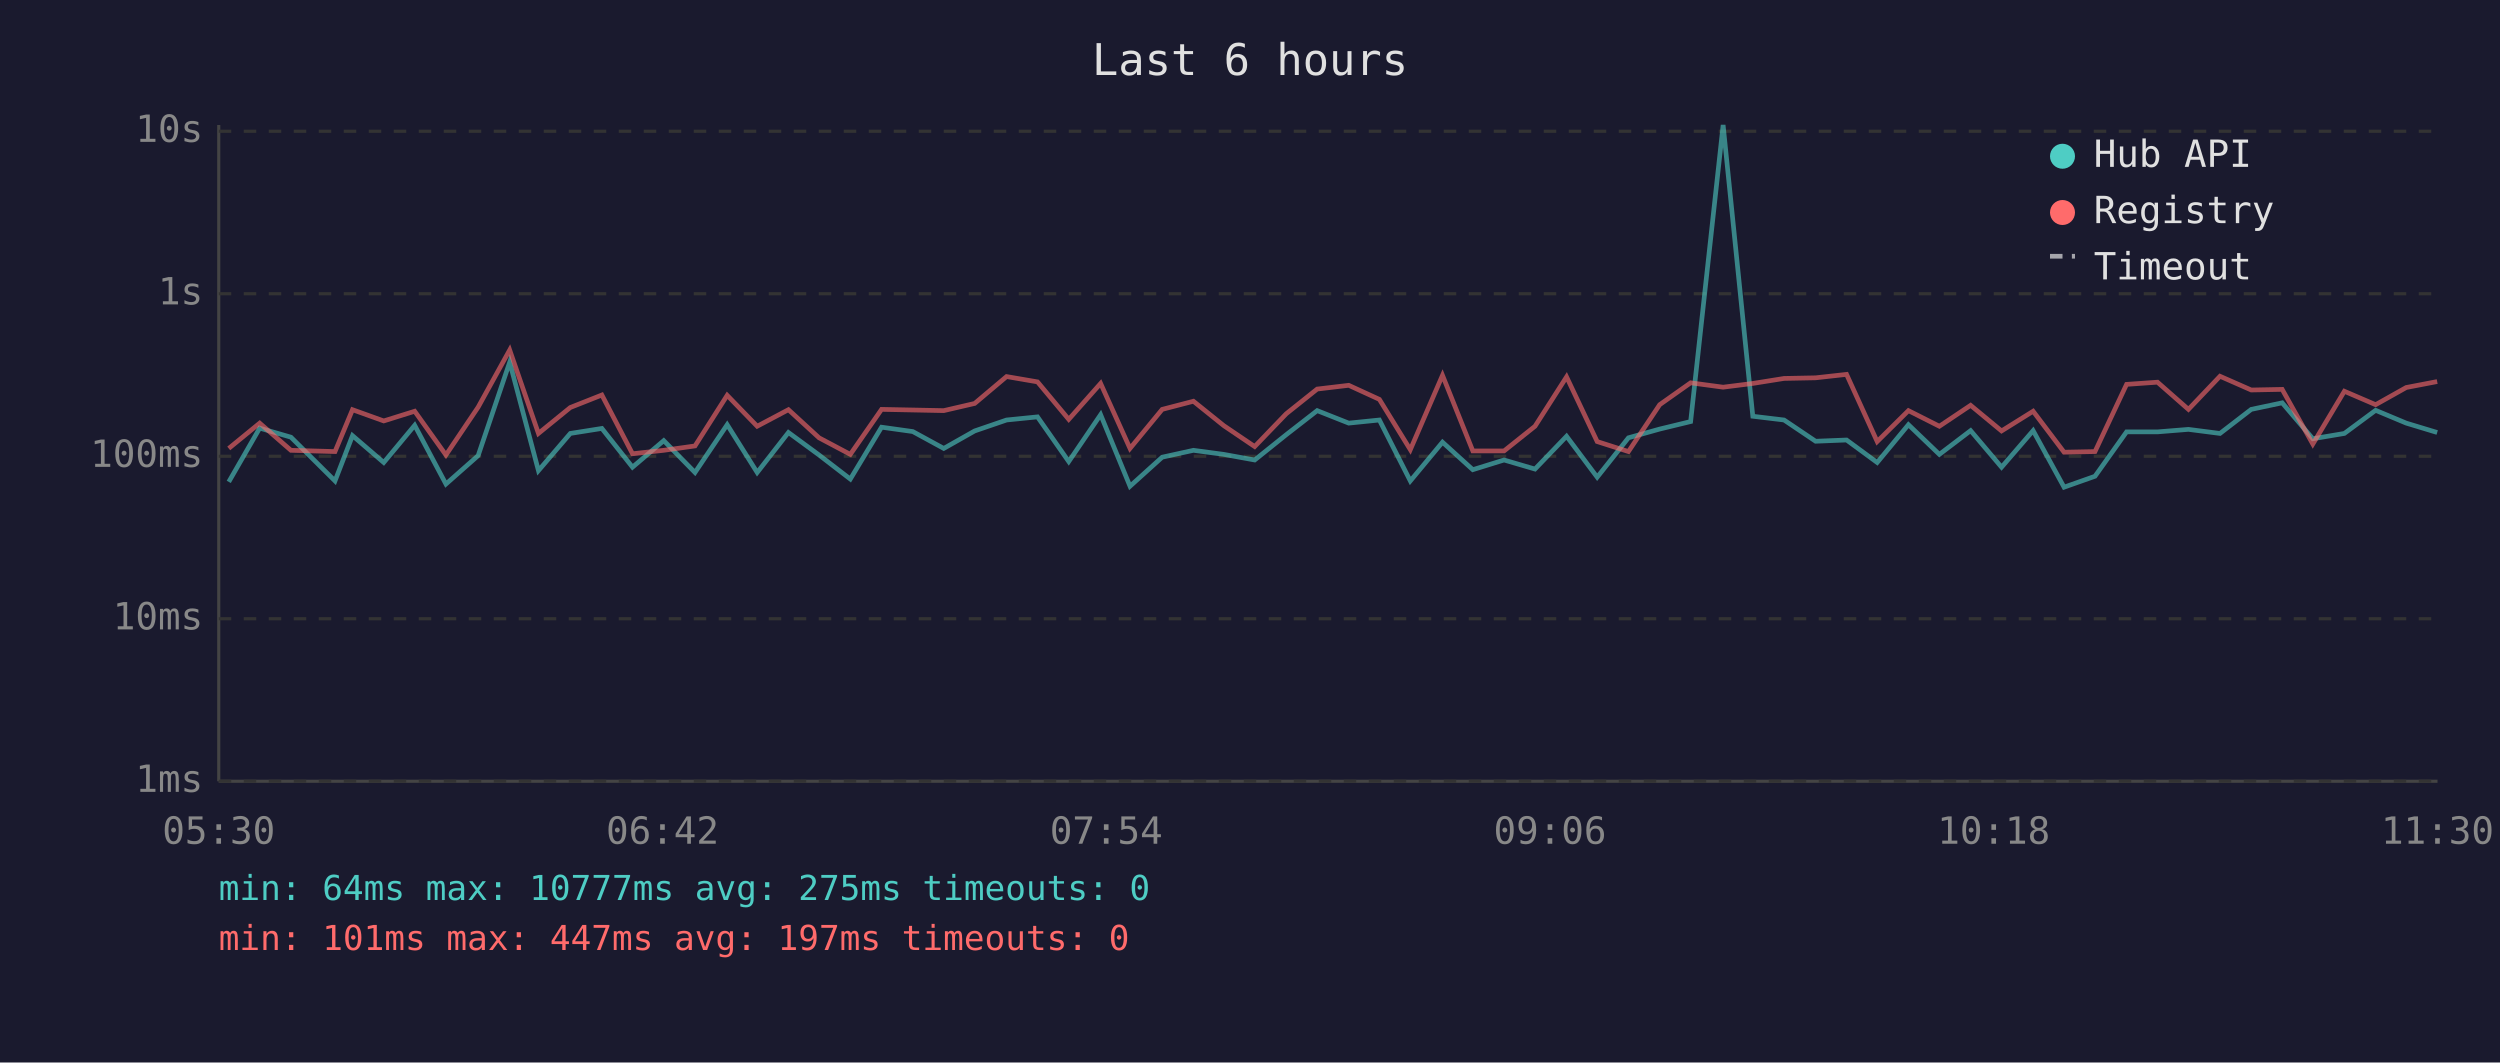
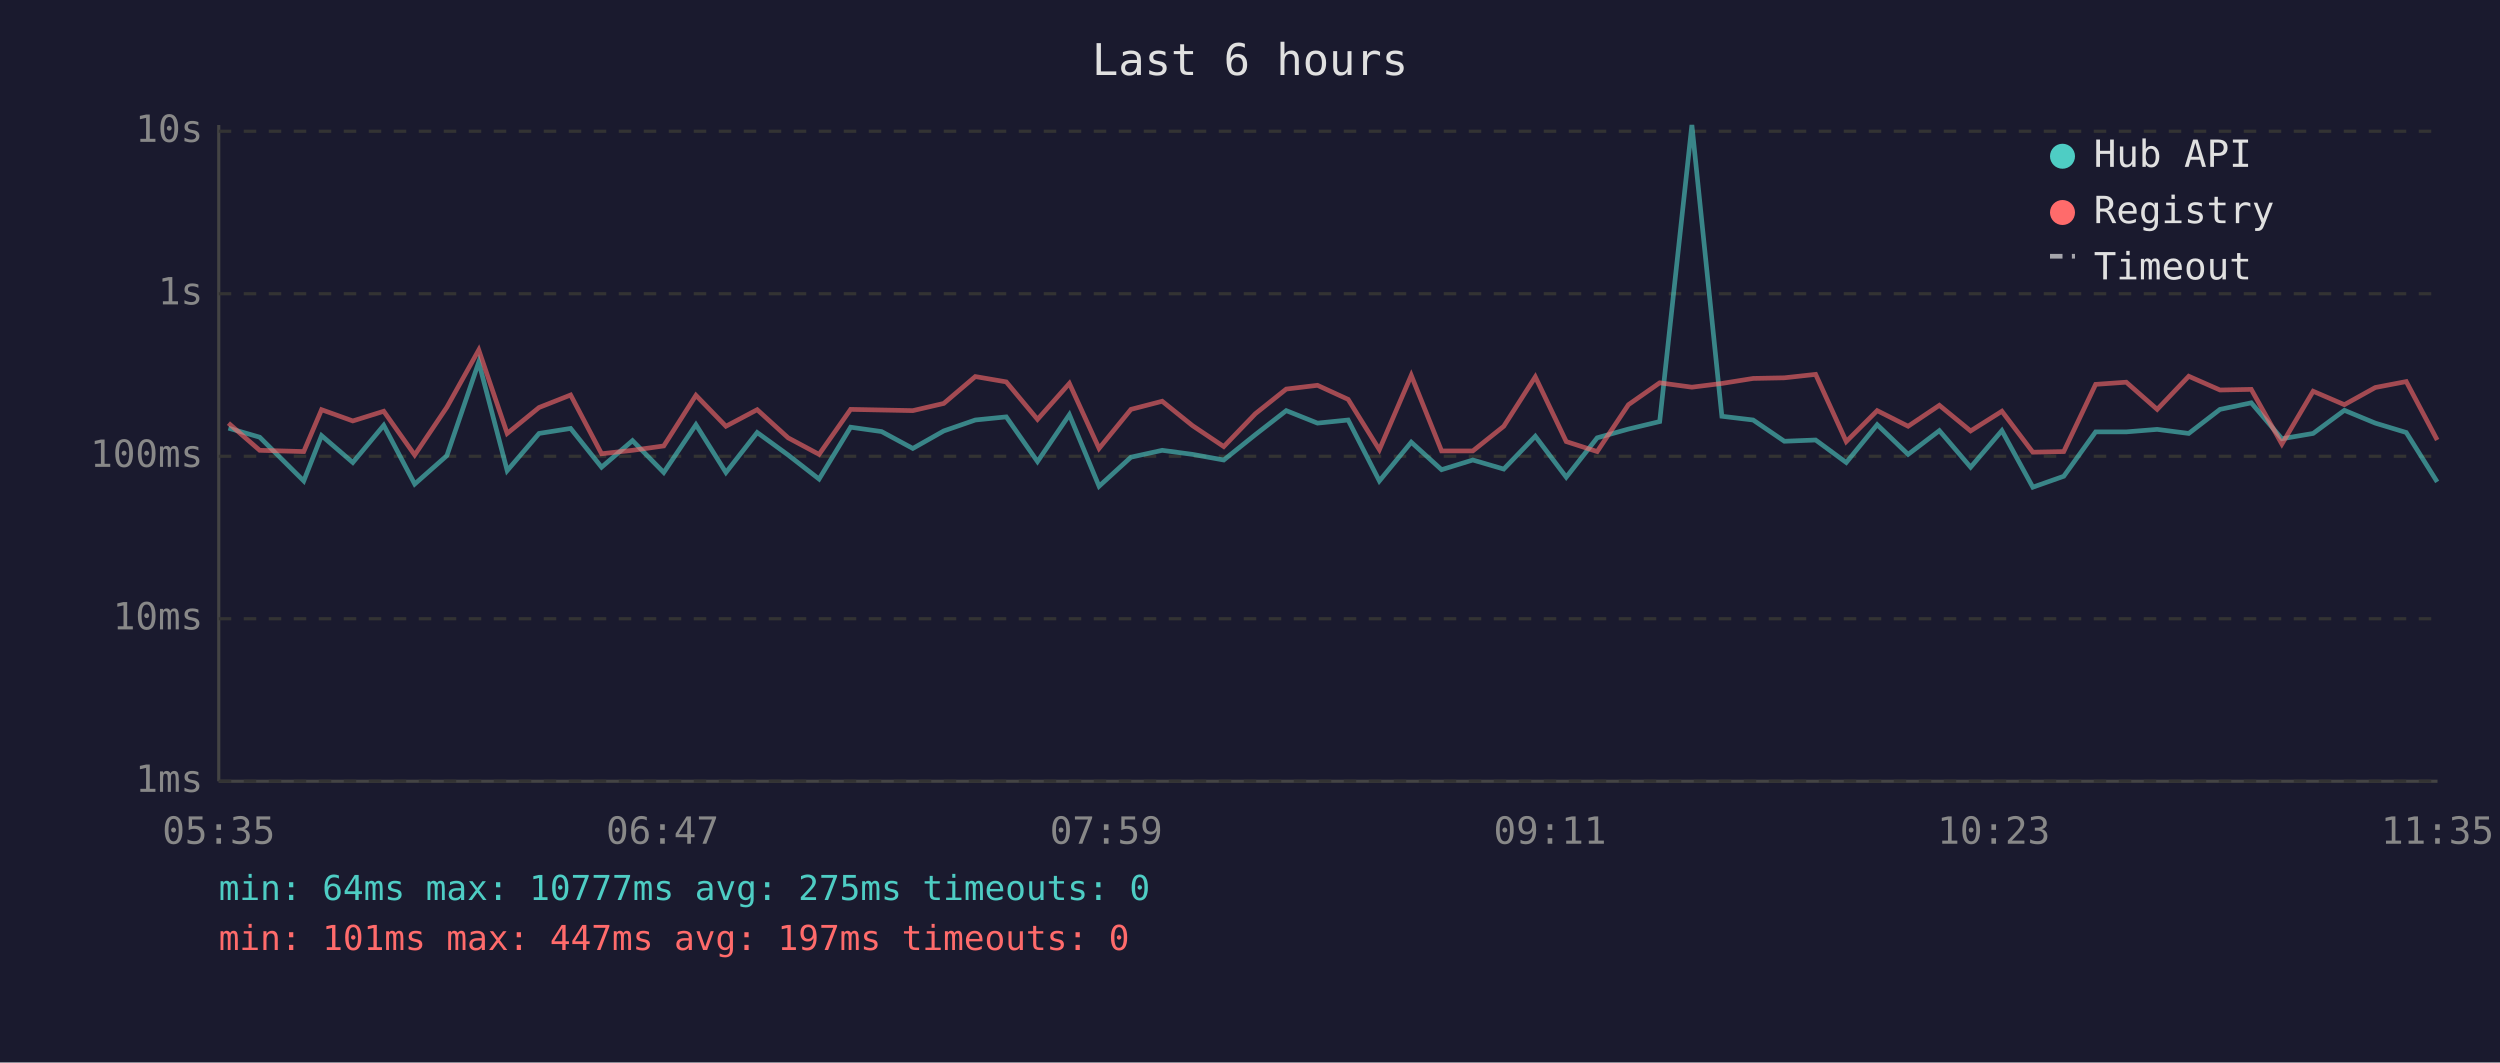
<svg xmlns="http://www.w3.org/2000/svg" viewBox="0 0 800 340" font-family="monospace" font-size="12">
  <rect width="800" height="340" fill="#1a1a2e" />
  <text x="400" y="24" fill="#e0e0e0" font-size="14" text-anchor="middle">Last 6 hours</text>
  <line x1="70" y1="40" x2="70" y2="250" stroke="#444" stroke-width="1" />
  <line x1="70" y1="250" x2="780" y2="250" stroke="#444" stroke-width="1" />
  <line x1="70" y1="250" x2="780" y2="250" stroke="#333" stroke-width="1" stroke-dasharray="4" />
  <text x="65" y="250" fill="#888" text-anchor="end" dominant-baseline="middle">1ms</text>
  <line x1="70" y1="198" x2="780" y2="198" stroke="#333" stroke-width="1" stroke-dasharray="4" />
  <text x="65" y="198" fill="#888" text-anchor="end" dominant-baseline="middle">10ms</text>
  <line x1="70" y1="146" x2="780" y2="146" stroke="#333" stroke-width="1" stroke-dasharray="4" />
  <text x="65" y="146" fill="#888" text-anchor="end" dominant-baseline="middle">100ms</text>
  <line x1="70" y1="94" x2="780" y2="94" stroke="#333" stroke-width="1" stroke-dasharray="4" />
  <text x="65" y="94" fill="#888" text-anchor="end" dominant-baseline="middle">1s</text>
  <line x1="70" y1="42" x2="780" y2="42" stroke="#333" stroke-width="1" stroke-dasharray="4" />
  <text x="65" y="42" fill="#888" text-anchor="end" dominant-baseline="middle">10s</text>
-   <text x="70" y="270" fill="#888" text-anchor="middle">05:30</text>
-   <text x="212" y="270" fill="#888" text-anchor="middle">06:42</text>
-   <text x="354" y="270" fill="#888" text-anchor="middle">07:54</text>
-   <text x="496" y="270" fill="#888" text-anchor="middle">09:06</text>
-   <text x="638" y="270" fill="#888" text-anchor="middle">10:18</text>
-   <text x="780" y="270" fill="#888" text-anchor="middle">11:30</text>
-   <polyline points="73.2,154.2 83.1,137.0 93.1,139.9 107.2,153.9 112.8,139.4 122.8,148.0 132.7,136.1 142.7,154.9 153.0,145.8 163.1,115.9 172.3,150.6 182.5,138.7 192.6,137.1 202.4,149.5 212.4,141.0 222.4,151.2 232.7,135.9 242.3,151.2 252.3,138.4 262.1,145.6 272.1,153.3 282.1,136.7 292.1,138.1 302.0,143.5 311.9,137.9 322.1,134.4 332.0,133.4 342.0,147.7 352.2,132.7 361.6,155.6 371.9,146.3 381.9,144.1 391.6,145.4 401.5,147.2 411.6,139.1 421.5,131.4 431.6,135.4 441.4,134.4 451.3,153.9 461.6,141.5 471.3,150.3 481.3,147.2 491.2,150.1 501.3,139.6 511.1,152.7 521.1,140.1 531.1,137.3 541.0,134.9 551.4,40.0 560.9,133.2 570.9,134.4 581.0,141.2 590.9,140.8 600.7,148.0 610.7,135.9 620.6,145.4 630.6,137.8 640.5,149.5 650.6,137.8 660.5,155.9 670.4,152.4 680.5,138.2 690.4,138.2 700.3,137.4 710.4,138.7 720.4,131.0 730.3,128.9 740.1,140.4 750.2,138.7 760.2,131.3 770.0,135.4 779.9,138.4" fill="none" stroke="#4ecdc4" stroke-width="1.5" opacity="0.6" />
-   <polyline points="73.2,143.5 83.1,135.4 93.1,144.1 107.2,144.5 112.8,131.1 122.8,134.7 132.7,131.6 142.7,145.6 153.0,130.3 163.1,112.0 172.3,138.7 182.5,130.4 192.6,126.4 202.4,145.2 212.4,144.1 222.4,142.7 232.7,126.5 242.3,136.4 252.3,131.1 262.1,140.1 272.1,145.4 282.1,131.0 292.1,131.2 302.0,131.4 311.9,129.1 322.1,120.5 332.0,122.2 342.0,134.2 352.2,122.7 361.6,143.5 371.9,131.0 381.9,128.4 391.6,136.2 401.5,142.9 411.6,132.4 421.5,124.5 431.6,123.3 441.4,127.8 451.3,143.9 461.6,120.1 471.3,144.3 481.3,144.3 491.2,136.4 501.3,120.6 511.1,141.3 521.1,144.5 531.1,129.5 541.0,122.5 551.4,123.9 560.9,122.7 570.9,121.1 581.0,120.9 590.9,119.8 600.7,141.3 610.7,131.4 620.6,136.4 630.6,129.7 640.5,137.9 650.6,131.6 660.5,144.7 670.4,144.5 680.5,123.0 690.4,122.3 700.3,131.0 710.4,120.4 720.4,124.8 730.3,124.6 740.1,142.1 750.2,125.2 760.2,129.5 770.0,124.0 779.9,122.1" fill="none" stroke="#ff6b6b" stroke-width="1.5" opacity="0.6" />
+   <text x="70" y="270" fill="#888" text-anchor="middle">05:35</text>
+   <text x="212" y="270" fill="#888" text-anchor="middle">06:47</text>
+   <text x="354" y="270" fill="#888" text-anchor="middle">07:59</text>
+   <text x="496" y="270" fill="#888" text-anchor="middle">09:11</text>
+   <text x="638" y="270" fill="#888" text-anchor="middle">10:23</text>
+   <text x="780" y="270" fill="#888" text-anchor="middle">11:35</text>
+   <polyline points="73.1,137.0 83.1,139.9 97.2,153.9 102.9,139.4 112.9,148.0 122.8,136.1 132.7,154.9 143.0,145.8 153.2,115.9 162.3,150.6 172.5,138.7 182.6,137.1 192.5,149.5 202.4,141.0 212.4,151.2 222.7,135.9 232.3,151.2 242.3,138.4 252.2,145.6 262.1,153.3 272.2,136.7 282.1,138.1 292.1,143.5 302.0,137.9 312.1,134.4 322.0,133.4 332.0,147.7 342.2,132.7 351.7,155.6 361.9,146.3 371.9,144.1 381.6,145.4 391.6,147.2 401.7,139.1 411.6,131.4 421.6,135.4 431.4,134.4 441.4,153.9 451.6,141.5 461.3,150.3 471.3,147.2 481.2,150.1 491.3,139.6 501.2,152.7 511.1,140.1 521.1,137.3 531.1,134.9 541.4,40.0 551.0,133.2 561.0,134.4 571.0,141.2 581.0,140.8 590.8,148.0 600.7,135.9 610.6,145.4 620.6,137.8 630.6,149.5 640.6,137.8 650.5,155.9 660.4,152.4 670.6,138.2 680.4,138.2 690.3,137.4 700.4,138.7 710.4,131.0 720.4,128.9 730.2,140.4 740.2,138.7 750.2,131.3 760.1,135.4 770.0,138.4 779.9,154.2" fill="none" stroke="#4ecdc4" stroke-width="1.5" opacity="0.6" />
+   <polyline points="73.1,135.4 83.1,144.1 97.2,144.5 102.9,131.1 112.9,134.7 122.8,131.6 132.7,145.6 143.0,130.3 153.2,112.0 162.3,138.7 172.5,130.4 182.6,126.4 192.5,145.2 202.4,144.1 212.4,142.7 222.7,126.5 232.3,136.4 242.3,131.1 252.2,140.1 262.1,145.4 272.2,131.0 282.1,131.2 292.1,131.4 302.0,129.1 312.1,120.5 322.0,122.2 332.0,134.2 342.2,122.7 351.7,143.5 361.9,131.0 371.9,128.4 381.6,136.2 391.6,142.9 401.7,132.4 411.6,124.5 421.6,123.3 431.4,127.8 441.4,143.9 451.6,120.1 461.3,144.3 471.3,144.3 481.2,136.4 491.3,120.6 501.2,141.3 511.1,144.5 521.1,129.5 531.1,122.5 541.4,123.9 551.0,122.7 561.0,121.1 571.0,120.9 581.0,119.8 590.8,141.3 600.7,131.4 610.6,136.4 620.6,129.7 630.6,137.9 640.6,131.6 650.5,144.7 660.4,144.5 670.6,123.0 680.4,122.3 690.3,131.0 700.4,120.4 710.4,124.8 720.4,124.6 730.2,142.1 740.2,125.2 750.2,129.5 760.1,124.0 770.0,122.1 779.9,140.8" fill="none" stroke="#ff6b6b" stroke-width="1.5" opacity="0.6" />
  <circle cx="660" cy="50" r="4" fill="#4ecdc4" />
  <text x="670" y="50" fill="#e0e0e0" dominant-baseline="middle">Hub API</text>
  <circle cx="660" cy="68" r="4" fill="#ff6b6b" />
  <text x="670" y="68" fill="#e0e0e0" dominant-baseline="middle">Registry</text>
  <line x1="656" y1="82" x2="664" y2="82" stroke="#e0e0e0" stroke-width="1.5" stroke-dasharray="4,3" opacity="0.7" />
  <text x="670" y="86" fill="#e0e0e0" dominant-baseline="middle">Timeout</text>
  <text x="70" y="288" fill="#4ecdc4" font-size="11">min: 64ms  max: 10777ms  avg: 275ms  timeouts: 0</text>
  <text x="70" y="304" fill="#ff6b6b" font-size="11">min: 101ms  max: 447ms  avg: 197ms  timeouts: 0</text>
</svg>
